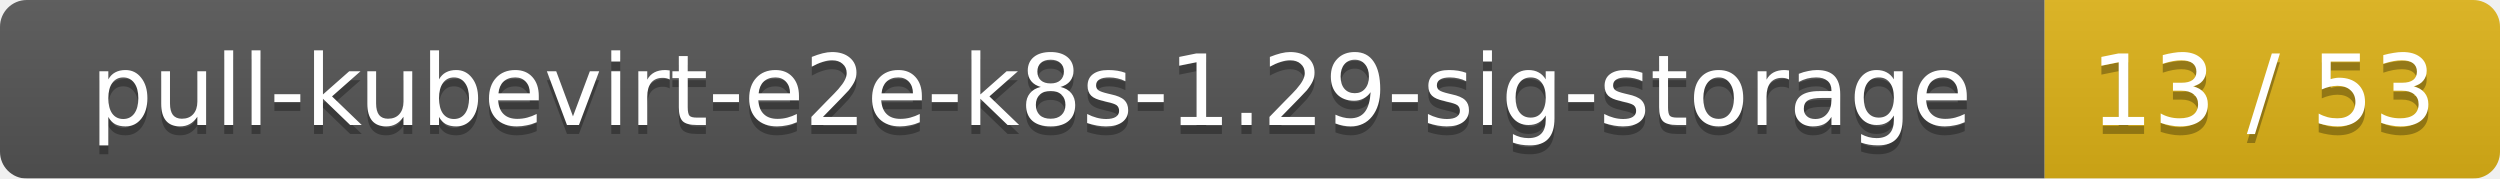
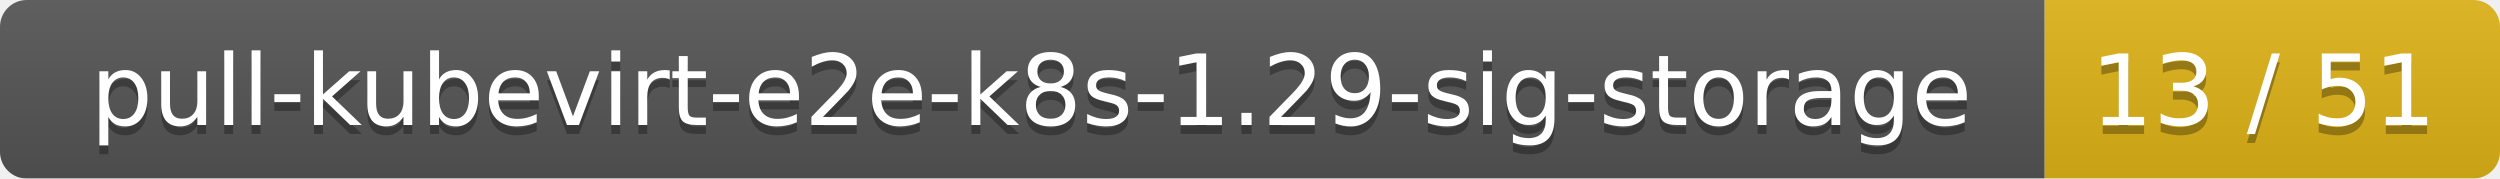
<svg xmlns="http://www.w3.org/2000/svg" width="280" height="20">
  <linearGradient id="smooth" x2="0" y2="100%">
    <stop offset="0" stop-color="#bbb" stop-opacity=".1" />
    <stop offset="1" stop-opacity=".1" />
  </linearGradient>
  <mask id="round">
    <rect width="280" height="20" rx="3" fill="#fff" />
  </mask>
  <g mask="url(#round)">
    <rect width="229" height="20" fill="#555" />
    <rect x="229" width="51" height="20" fill="#dfb317" />
    <rect width="280" height="20" fill="url(#smooth)" />
  </g>
  <g fill="#fff" text-anchor="middle" font-family="DejaVu Sans,Verdana,Geneva,sans-serif" font-size="11">
    <text x="115.5" y="15" fill="#010101" fill-opacity=".3">pull-kubevirt-e2e-k8s-1.29-sig-storage</text>
    <text x="115.5" y="14">pull-kubevirt-e2e-k8s-1.29-sig-storage</text>
-     <text x="253.5" y="15" fill="#010101" fill-opacity=".3">13 / 53</text>
-     <text x="253.5" y="14">13 / 53</text>
+     <text x="253.5" y="15" fill="#010101" fill-opacity=".3">13 / 51</text>
+     <text x="253.5" y="14">13 / 51</text>
  </g>
</svg>
